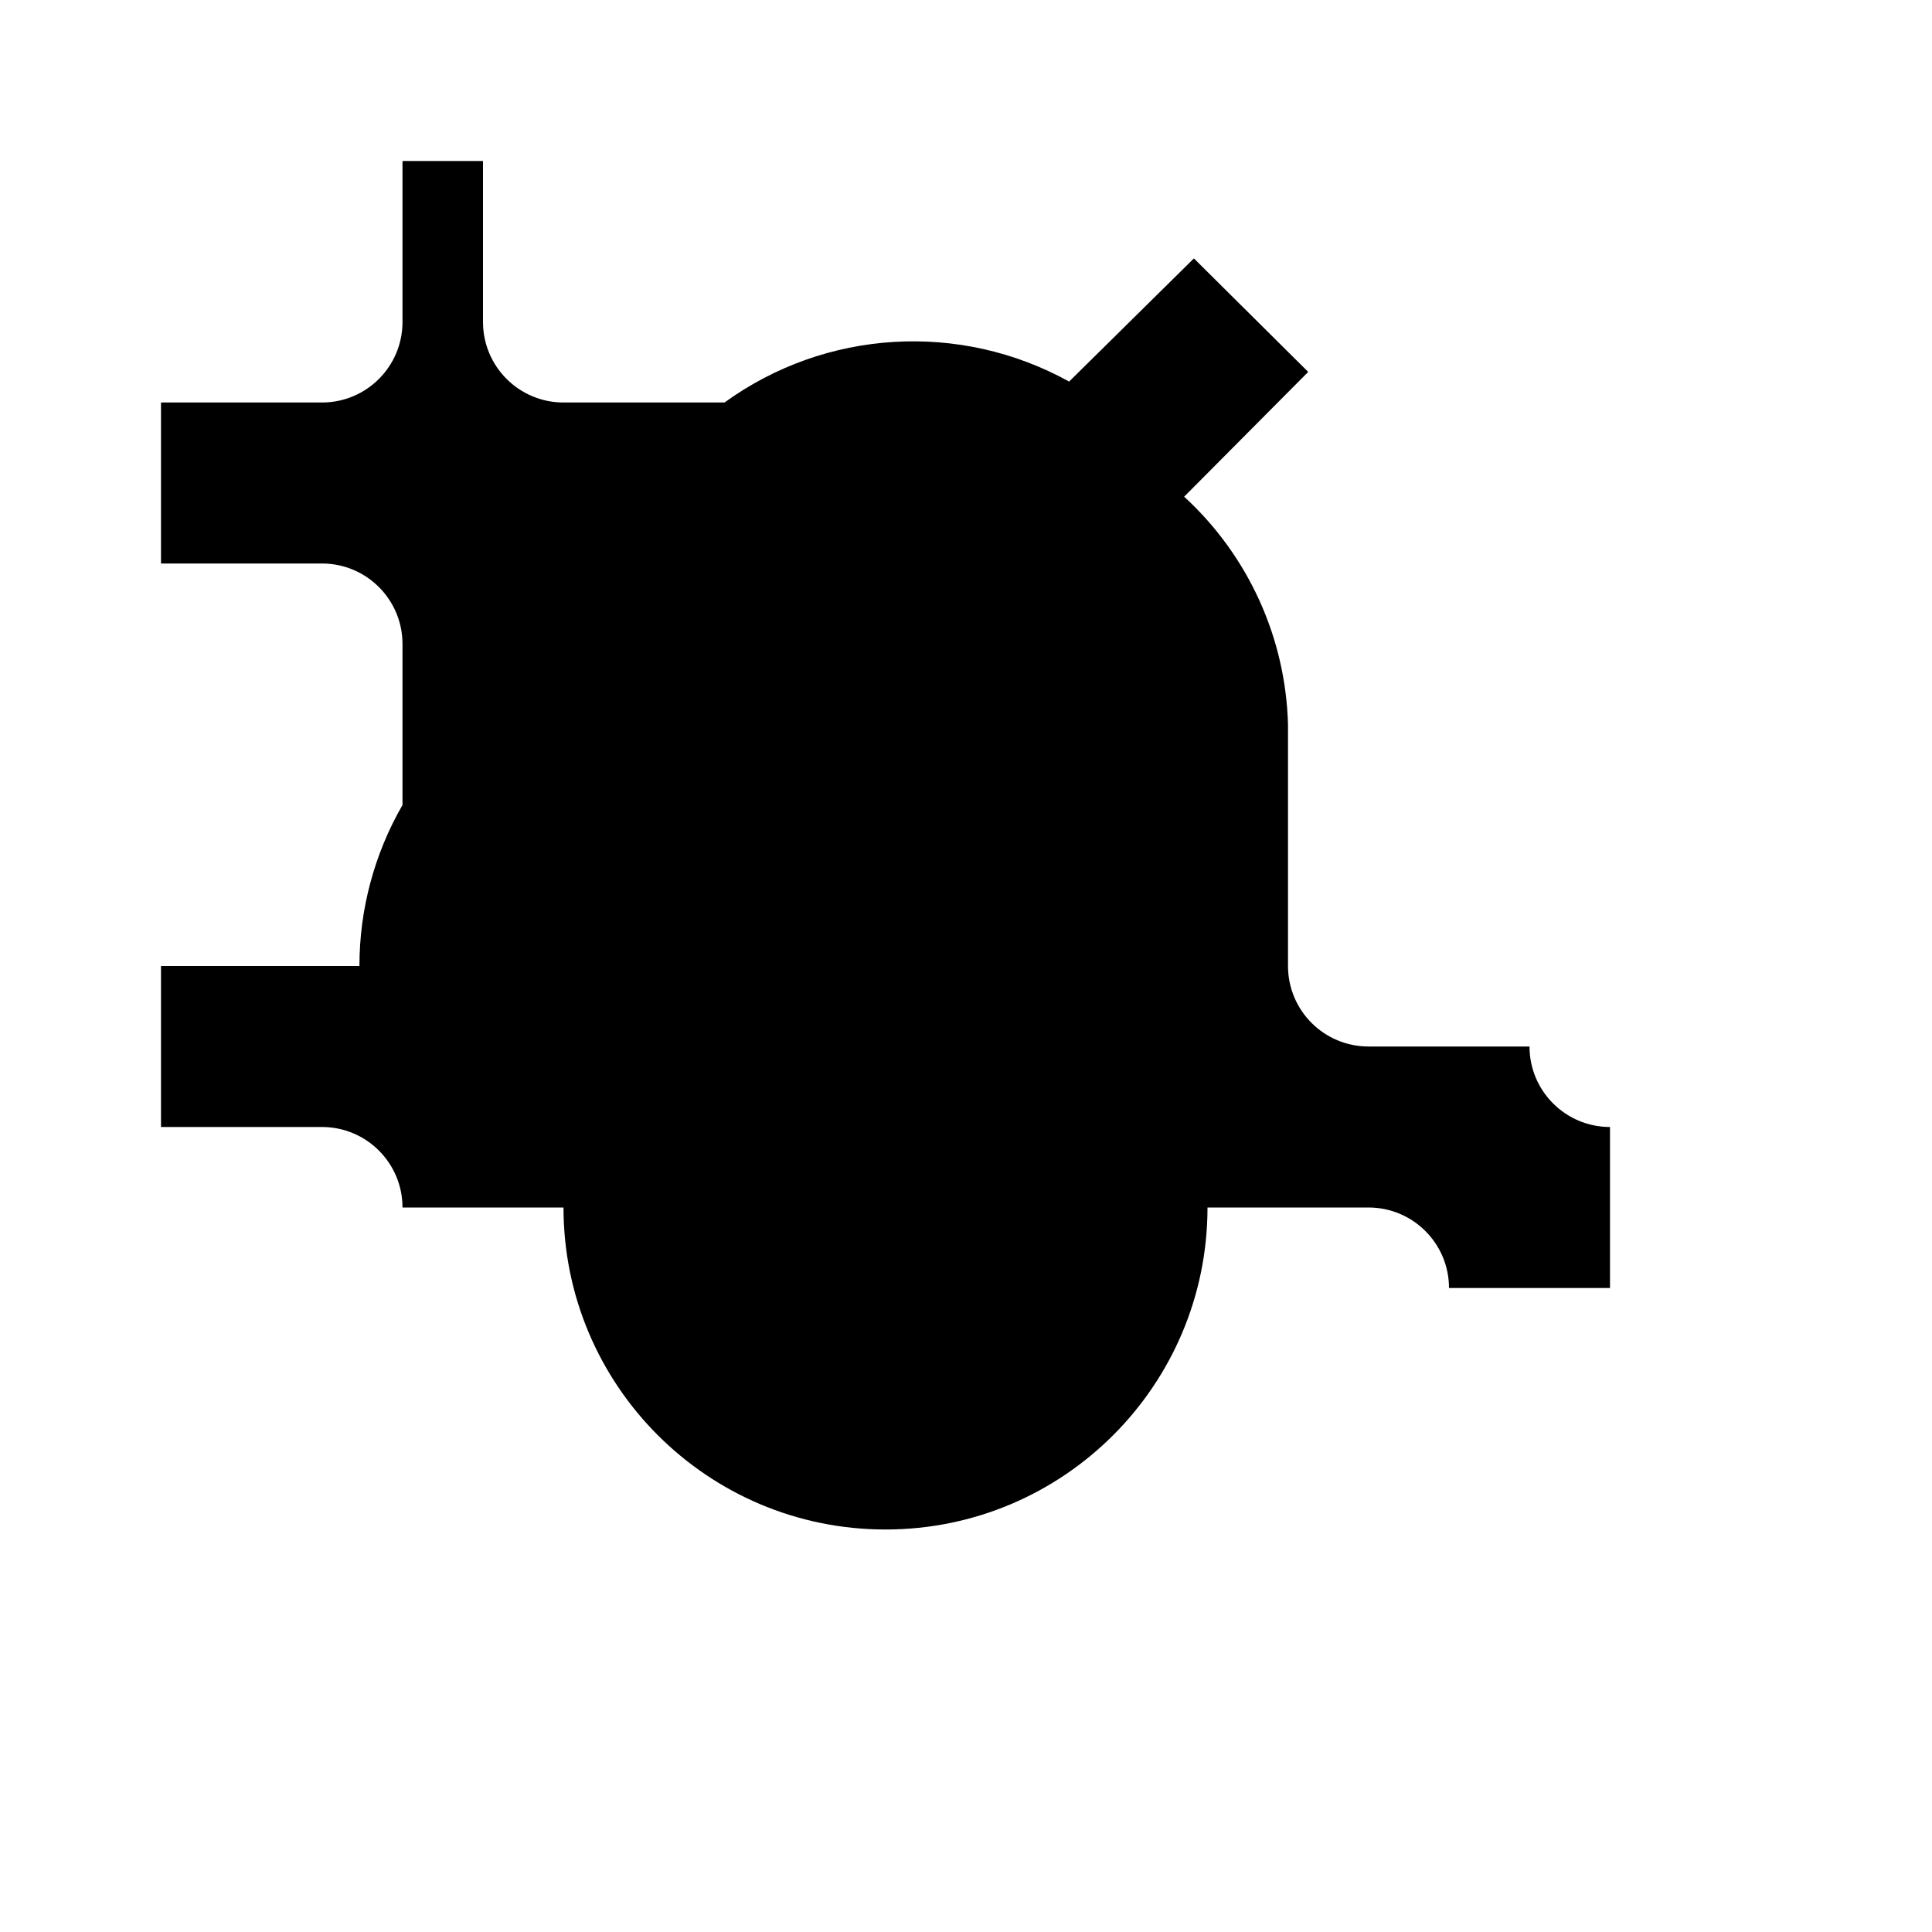
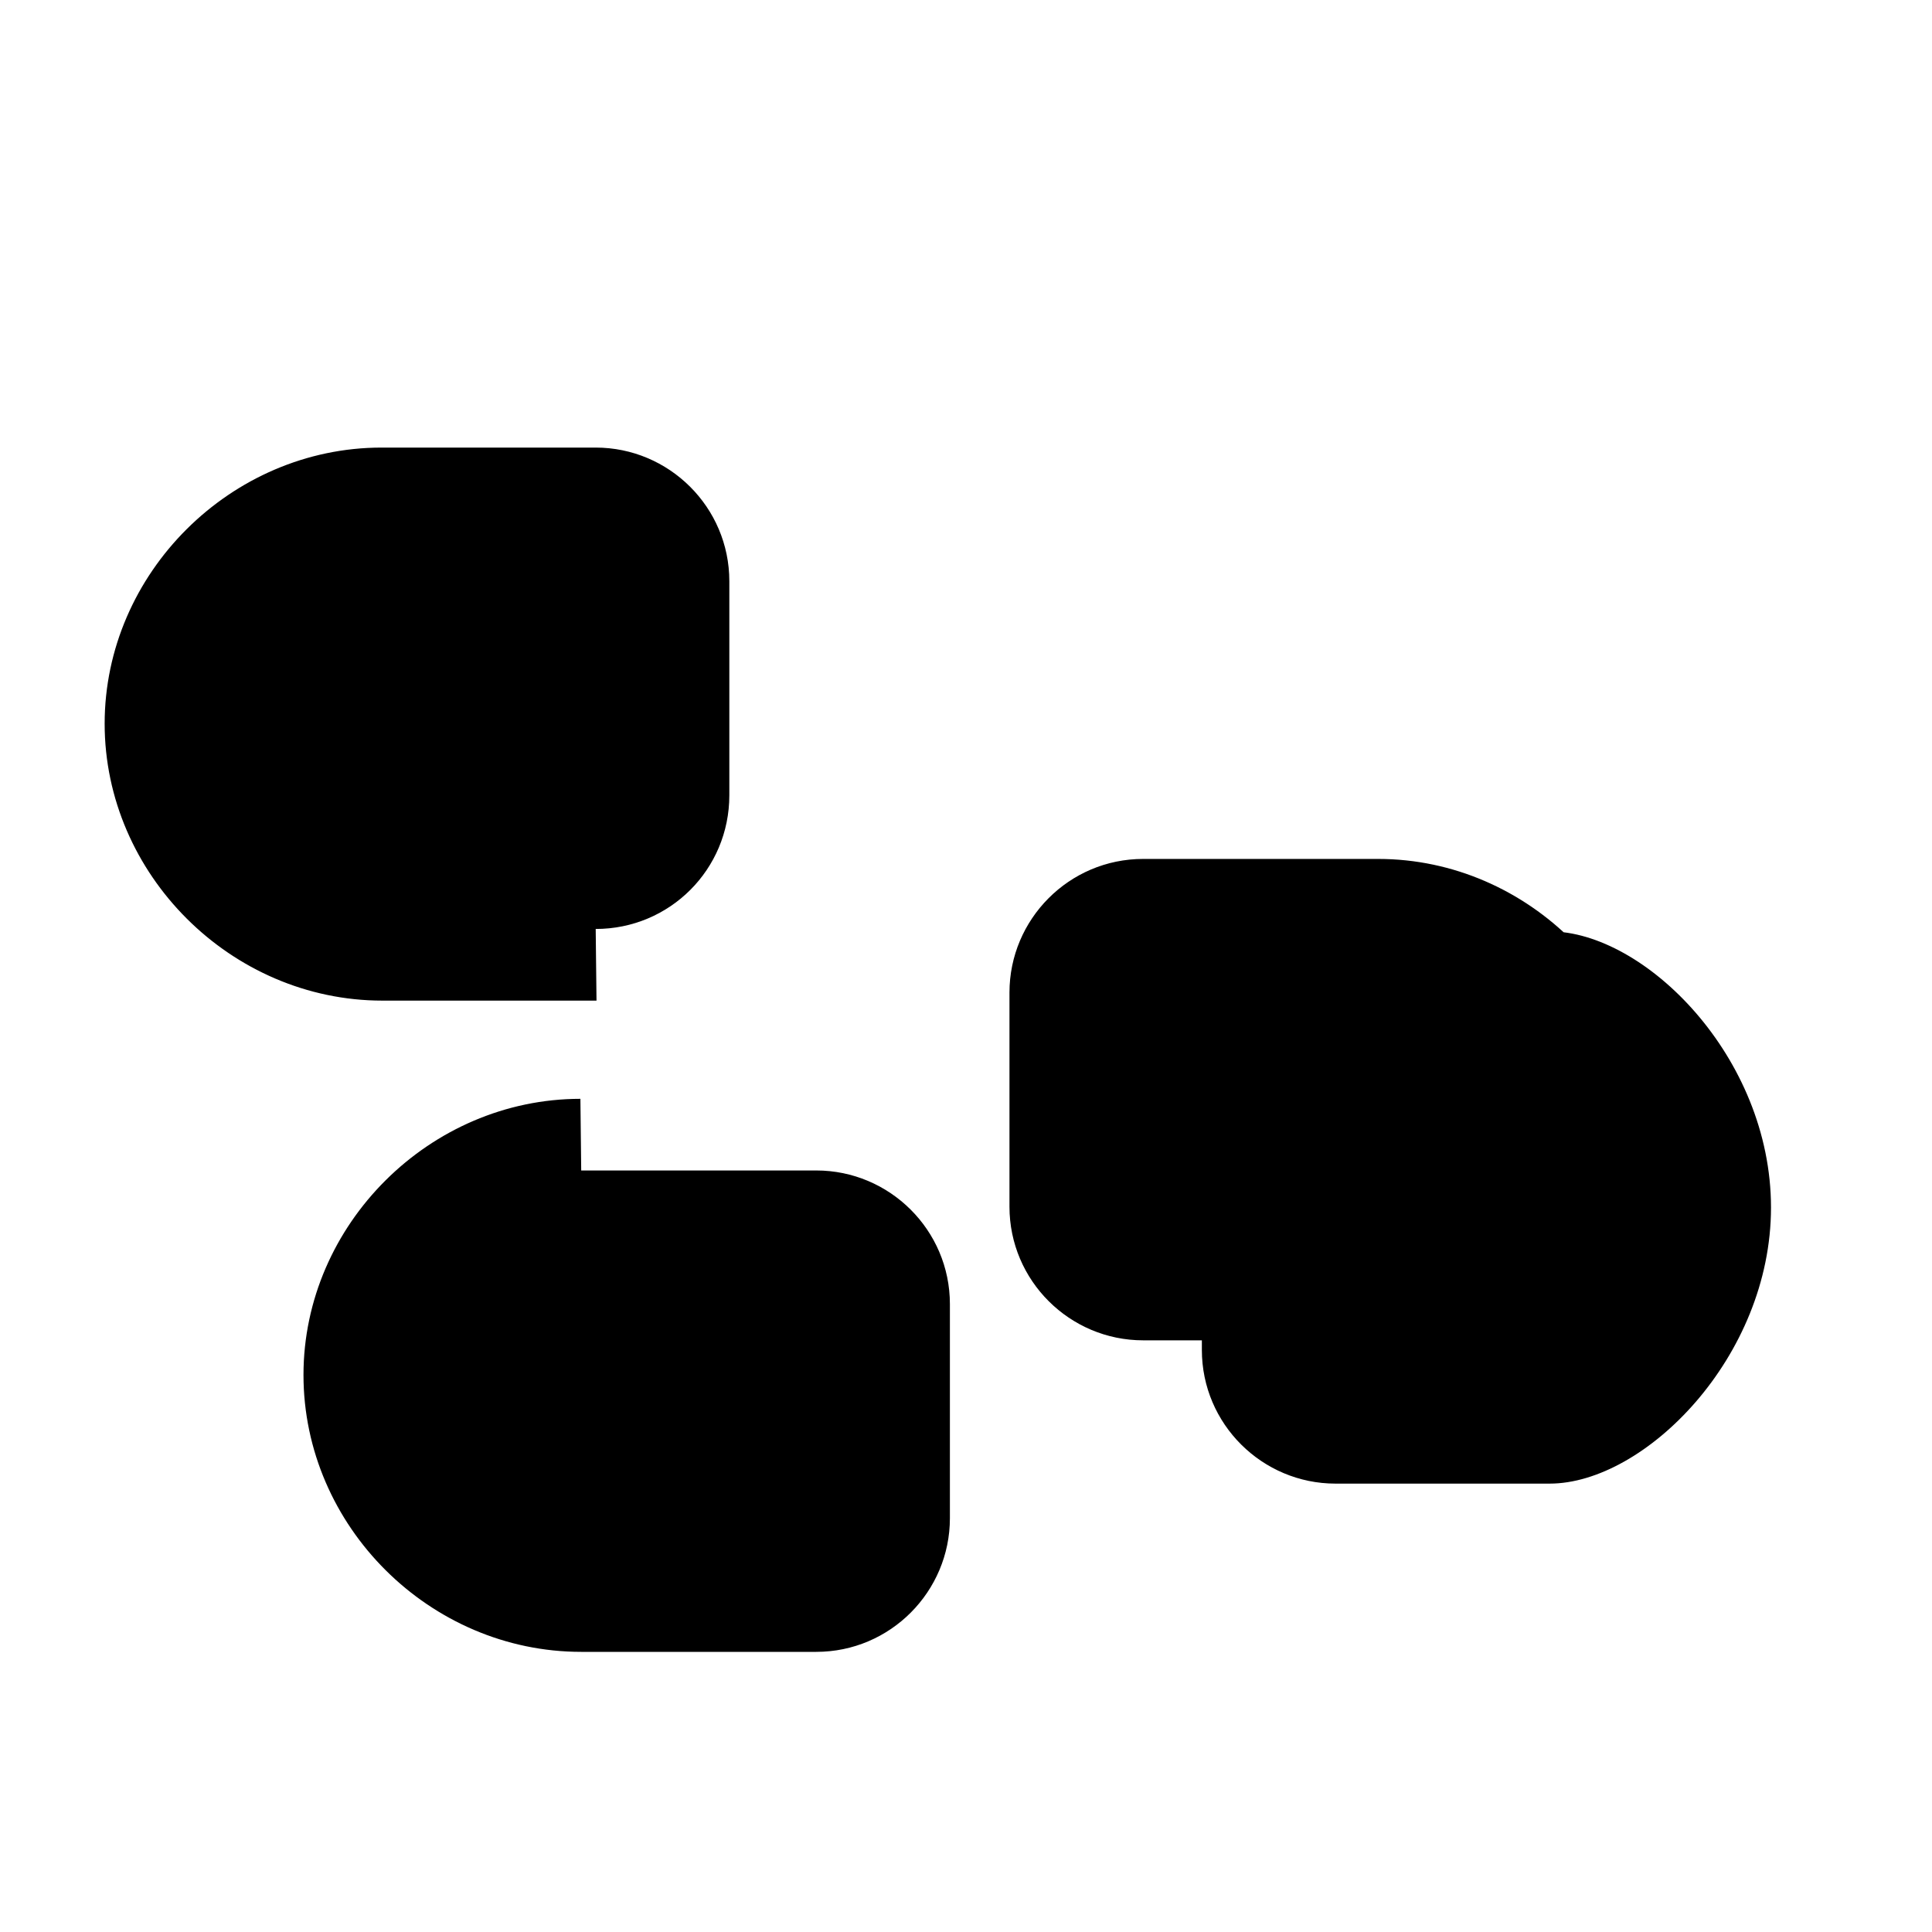
<svg xmlns="http://www.w3.org/2000/svg" class="icon icon-icon-puzzle" viewBox="0 0 24 24">
-   <path d="M19 13h-2a1 1 0 01-1-1V9a3.986 3.986 0 00-1.29-2.83l1.541-1.55-1.42-1.41-1.55 1.53A3.999 3.999 0 009 5H7a1 1 0 01-1-1V2H5v2a1 1 0 01-1 1H2v2h2a1 1 0 011 1v2a4.001 4.001 0 00-0.535 2H2v2h2a1 1 0 011 1h2a4 4 0 008 0h2a1 1 0 011 1h2v-2a1 1 0 01-1-1z">
-     </path>
+   <path d="M16.59 11.57h2.66C20.43 11.57 22 13.13 22 15c0 1.86-1.57 3.43-2.75 3.43h-2.66c-.91 0-1.66-.74-1.66-1.66v-2.66c0-.91.74-1.66 1.66-1.66zM7.41 12.43H4.75C2.87 12.43 1.3 10.86 1.3 8.99s1.57-3.43 3.44-3.43h2.66c.91 0 1.66.74 1.66 1.66v2.66c0 .92-.74 1.66-1.66 1.66zm-.19 2.11h2.92c.91 0 1.66.74 1.66 1.66v2.66c0 .91-.74 1.66-1.66 1.66H7.22C5.34 20.52 3.77 18.96 3.77 17.08c0-1.87 1.57-3.43 3.44-3.43zm9.9 2.11h-2.92c-.91 0-1.66-.74-1.66-1.66v-2.66c0-.91.74-1.66 1.66-1.66h2.92c1.87 0 3.43 1.57 3.43 3.44 0 1.87-1.56 3.44-3.43 3.44z" />
</svg>
